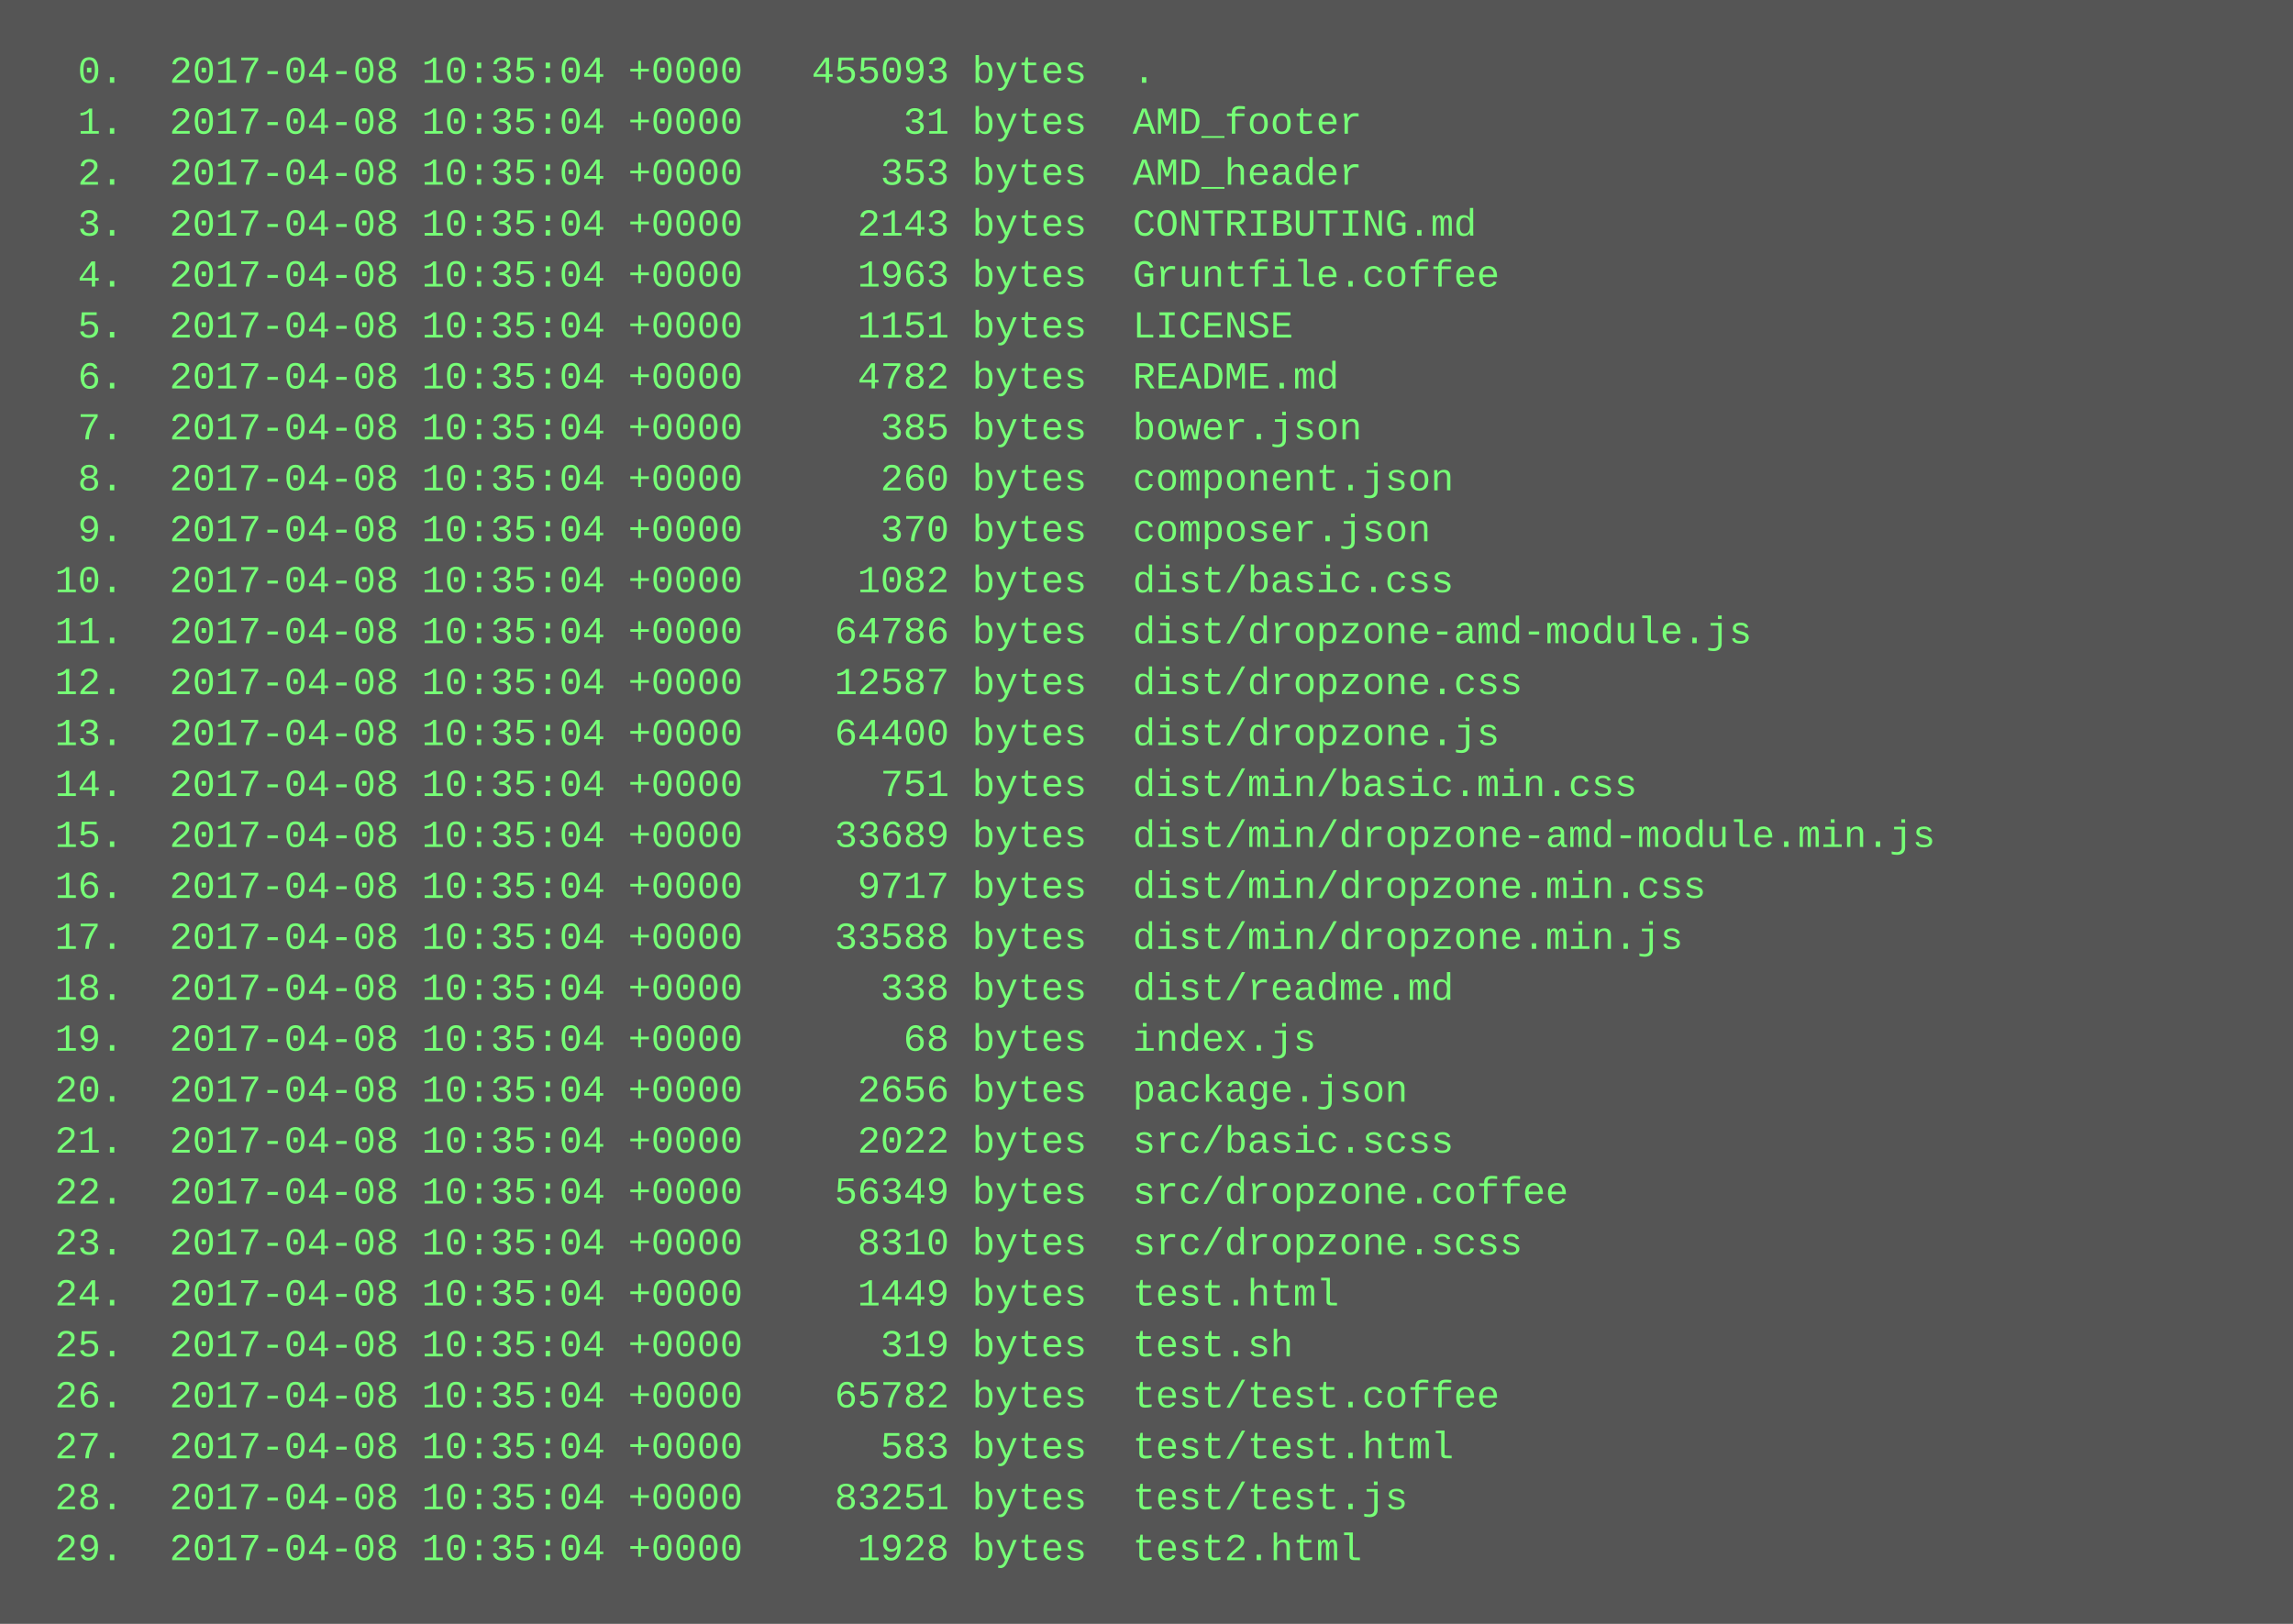
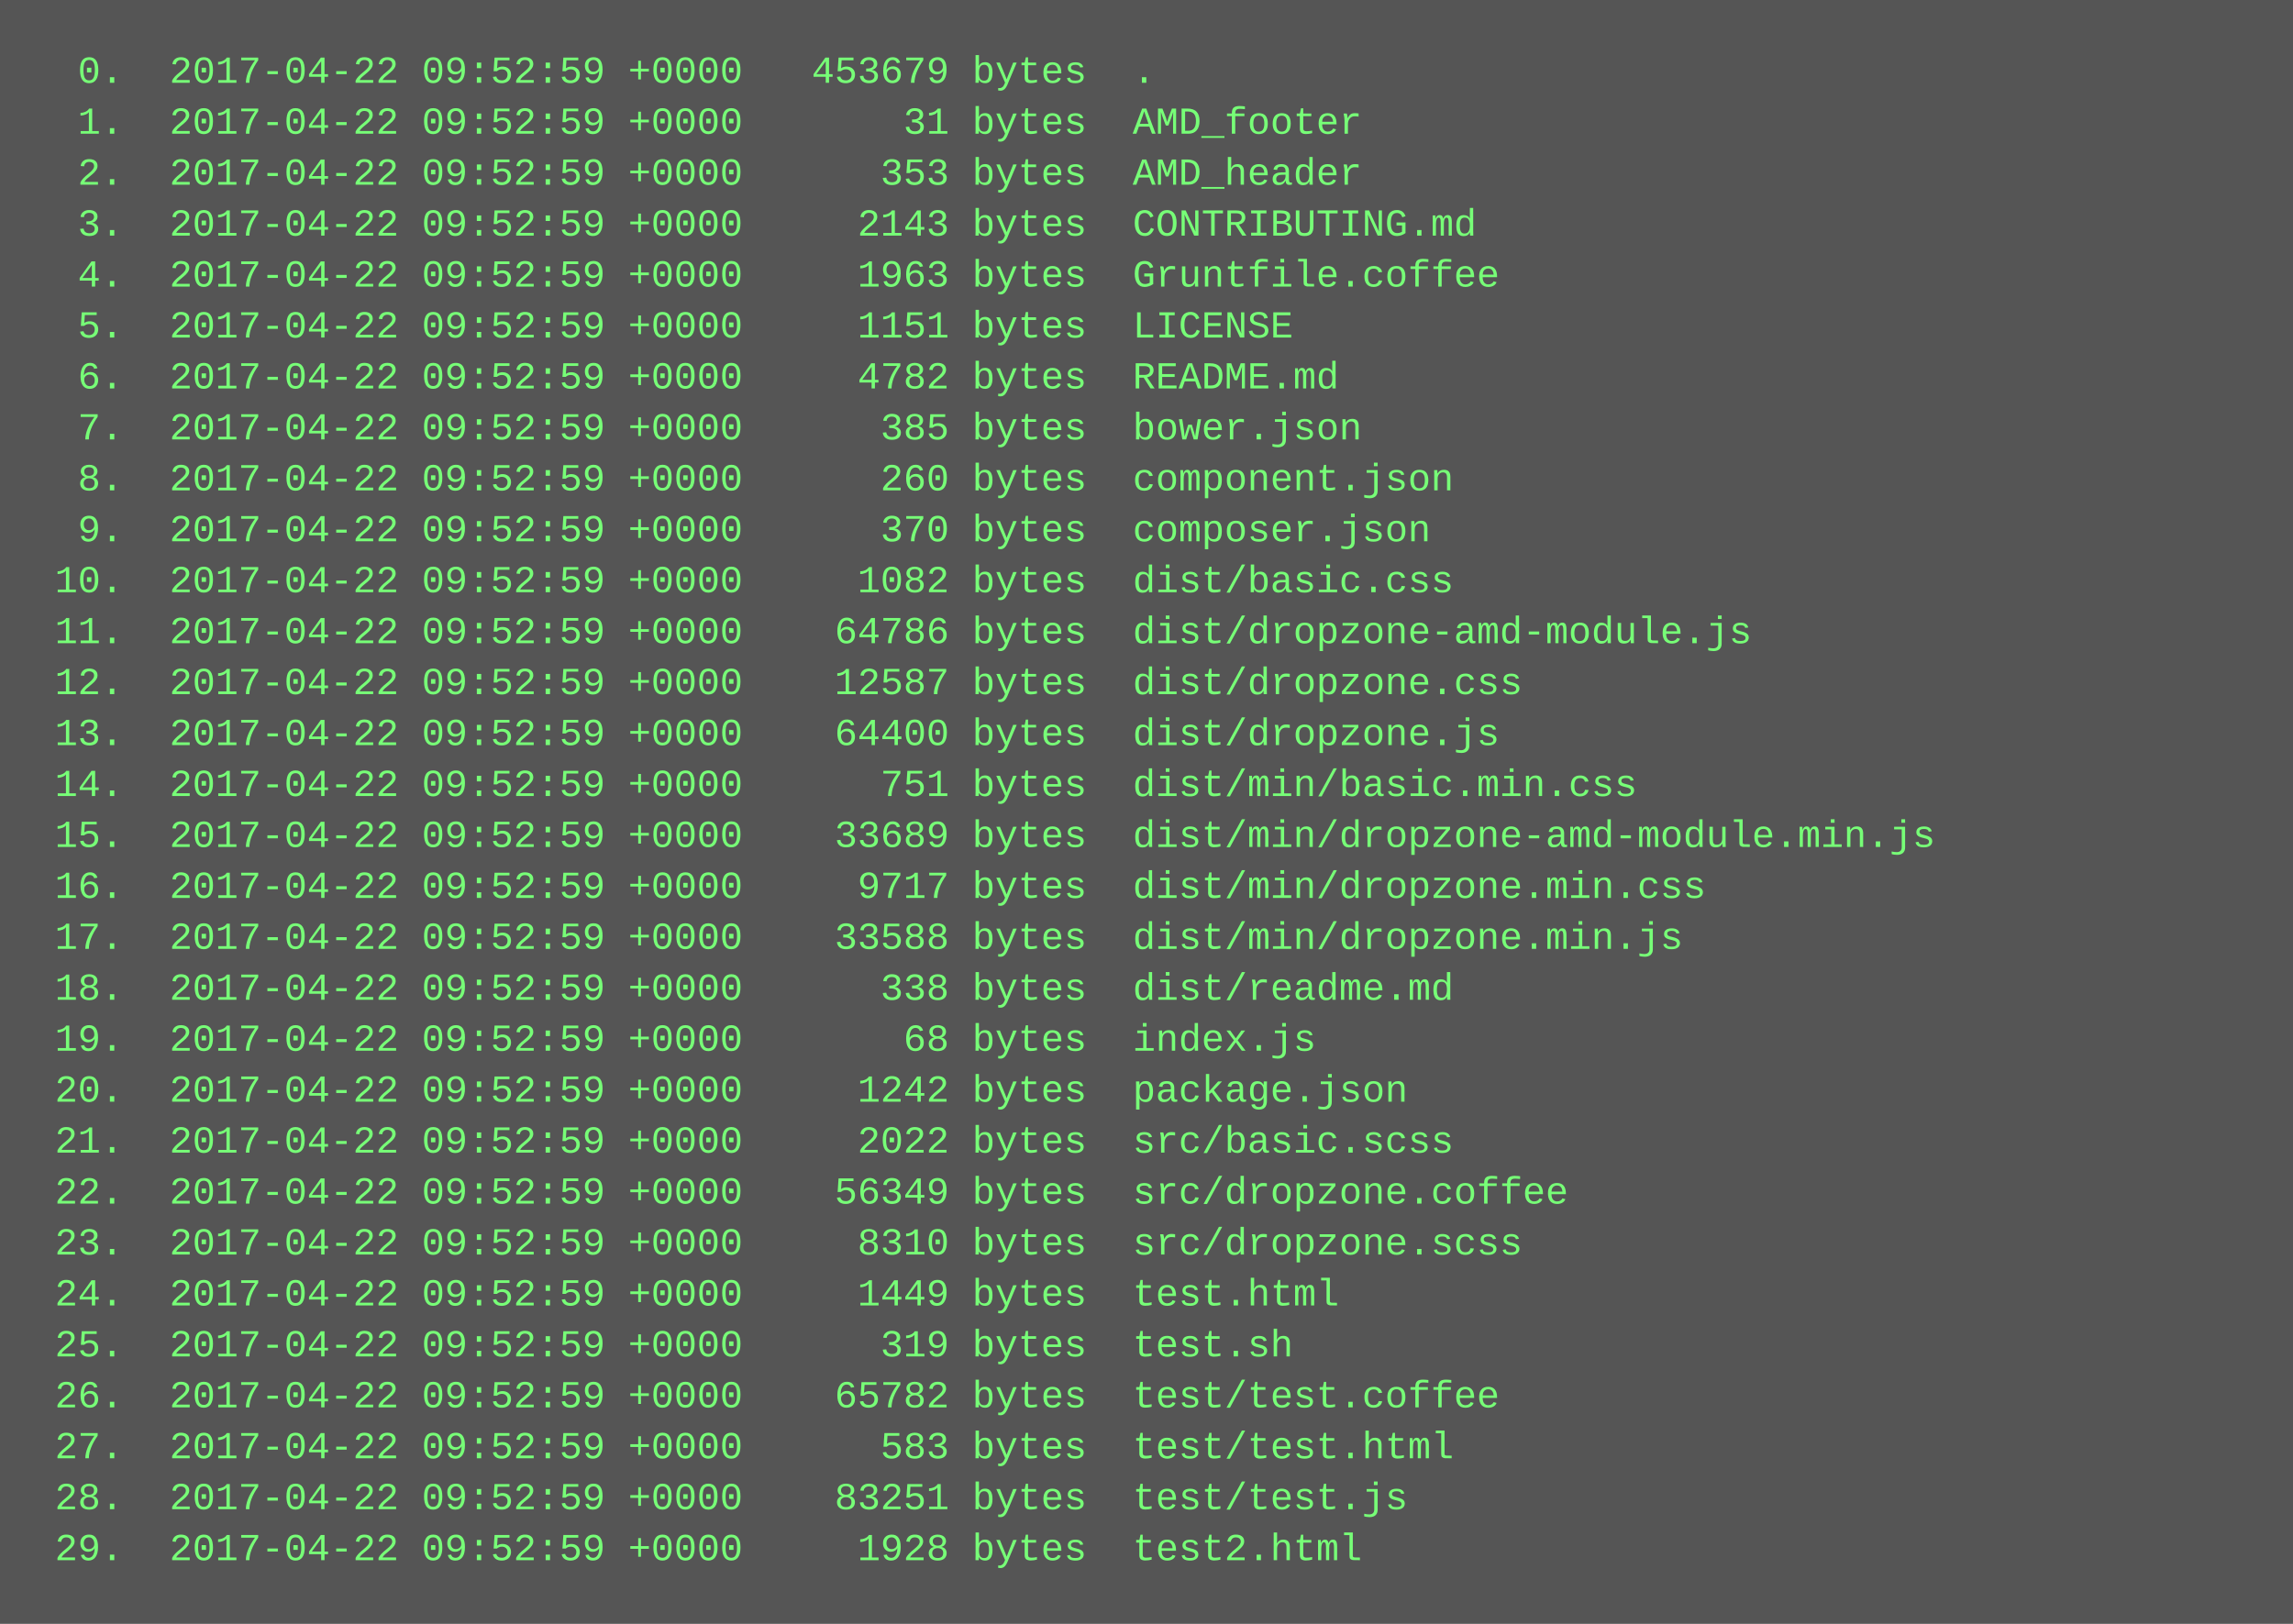
<svg xmlns="http://www.w3.org/2000/svg" height="510" width="720">
  <rect height="510" fill="#555" width="720" />
  <text fill="#7f7" font-family="Courier New" font-size="12" xml:space="preserve">
-     <tspan x="10" y="26">  0.  2017-04-08 10:35:04 +0000   455093 bytes  .</tspan>
-     <tspan x="10" y="42">  1.  2017-04-08 10:35:04 +0000       31 bytes  AMD_footer</tspan>
-     <tspan x="10" y="58">  2.  2017-04-08 10:35:04 +0000      353 bytes  AMD_header</tspan>
-     <tspan x="10" y="74">  3.  2017-04-08 10:35:04 +0000     2143 bytes  CONTRIBUTING.md</tspan>
-     <tspan x="10" y="90">  4.  2017-04-08 10:35:04 +0000     1963 bytes  Gruntfile.coffee</tspan>
-     <tspan x="10" y="106">  5.  2017-04-08 10:35:04 +0000     1151 bytes  LICENSE</tspan>
-     <tspan x="10" y="122">  6.  2017-04-08 10:35:04 +0000     4782 bytes  README.md</tspan>
-     <tspan x="10" y="138">  7.  2017-04-08 10:35:04 +0000      385 bytes  bower.json</tspan>
-     <tspan x="10" y="154">  8.  2017-04-08 10:35:04 +0000      260 bytes  component.json</tspan>
-     <tspan x="10" y="170">  9.  2017-04-08 10:35:04 +0000      370 bytes  composer.json</tspan>
-     <tspan x="10" y="186"> 10.  2017-04-08 10:35:04 +0000     1082 bytes  dist/basic.css</tspan>
-     <tspan x="10" y="202"> 11.  2017-04-08 10:35:04 +0000    64786 bytes  dist/dropzone-amd-module.js</tspan>
-     <tspan x="10" y="218"> 12.  2017-04-08 10:35:04 +0000    12587 bytes  dist/dropzone.css</tspan>
-     <tspan x="10" y="234"> 13.  2017-04-08 10:35:04 +0000    64400 bytes  dist/dropzone.js</tspan>
-     <tspan x="10" y="250"> 14.  2017-04-08 10:35:04 +0000      751 bytes  dist/min/basic.min.css</tspan>
-     <tspan x="10" y="266"> 15.  2017-04-08 10:35:04 +0000    33689 bytes  dist/min/dropzone-amd-module.min.js</tspan>
-     <tspan x="10" y="282"> 16.  2017-04-08 10:35:04 +0000     9717 bytes  dist/min/dropzone.min.css</tspan>
-     <tspan x="10" y="298"> 17.  2017-04-08 10:35:04 +0000    33588 bytes  dist/min/dropzone.min.js</tspan>
-     <tspan x="10" y="314"> 18.  2017-04-08 10:35:04 +0000      338 bytes  dist/readme.md</tspan>
-     <tspan x="10" y="330"> 19.  2017-04-08 10:35:04 +0000       68 bytes  index.js</tspan>
-     <tspan x="10" y="346"> 20.  2017-04-08 10:35:04 +0000     2656 bytes  package.json</tspan>
-     <tspan x="10" y="362"> 21.  2017-04-08 10:35:04 +0000     2022 bytes  src/basic.scss</tspan>
-     <tspan x="10" y="378"> 22.  2017-04-08 10:35:04 +0000    56349 bytes  src/dropzone.coffee</tspan>
-     <tspan x="10" y="394"> 23.  2017-04-08 10:35:04 +0000     8310 bytes  src/dropzone.scss</tspan>
-     <tspan x="10" y="410"> 24.  2017-04-08 10:35:04 +0000     1449 bytes  test.html</tspan>
-     <tspan x="10" y="426"> 25.  2017-04-08 10:35:04 +0000      319 bytes  test.sh</tspan>
-     <tspan x="10" y="442"> 26.  2017-04-08 10:35:04 +0000    65782 bytes  test/test.coffee</tspan>
-     <tspan x="10" y="458"> 27.  2017-04-08 10:35:04 +0000      583 bytes  test/test.html</tspan>
-     <tspan x="10" y="474"> 28.  2017-04-08 10:35:04 +0000    83251 bytes  test/test.js</tspan>
-     <tspan x="10" y="490"> 29.  2017-04-08 10:35:04 +0000     1928 bytes  test2.html</tspan>
+     <tspan x="10" y="26">  0.  2017-04-22 09:52:59 +0000   453679 bytes  .</tspan>
+     <tspan x="10" y="42">  1.  2017-04-22 09:52:59 +0000       31 bytes  AMD_footer</tspan>
+     <tspan x="10" y="58">  2.  2017-04-22 09:52:59 +0000      353 bytes  AMD_header</tspan>
+     <tspan x="10" y="74">  3.  2017-04-22 09:52:59 +0000     2143 bytes  CONTRIBUTING.md</tspan>
+     <tspan x="10" y="90">  4.  2017-04-22 09:52:59 +0000     1963 bytes  Gruntfile.coffee</tspan>
+     <tspan x="10" y="106">  5.  2017-04-22 09:52:59 +0000     1151 bytes  LICENSE</tspan>
+     <tspan x="10" y="122">  6.  2017-04-22 09:52:59 +0000     4782 bytes  README.md</tspan>
+     <tspan x="10" y="138">  7.  2017-04-22 09:52:59 +0000      385 bytes  bower.json</tspan>
+     <tspan x="10" y="154">  8.  2017-04-22 09:52:59 +0000      260 bytes  component.json</tspan>
+     <tspan x="10" y="170">  9.  2017-04-22 09:52:59 +0000      370 bytes  composer.json</tspan>
+     <tspan x="10" y="186"> 10.  2017-04-22 09:52:59 +0000     1082 bytes  dist/basic.css</tspan>
+     <tspan x="10" y="202"> 11.  2017-04-22 09:52:59 +0000    64786 bytes  dist/dropzone-amd-module.js</tspan>
+     <tspan x="10" y="218"> 12.  2017-04-22 09:52:59 +0000    12587 bytes  dist/dropzone.css</tspan>
+     <tspan x="10" y="234"> 13.  2017-04-22 09:52:59 +0000    64400 bytes  dist/dropzone.js</tspan>
+     <tspan x="10" y="250"> 14.  2017-04-22 09:52:59 +0000      751 bytes  dist/min/basic.min.css</tspan>
+     <tspan x="10" y="266"> 15.  2017-04-22 09:52:59 +0000    33689 bytes  dist/min/dropzone-amd-module.min.js</tspan>
+     <tspan x="10" y="282"> 16.  2017-04-22 09:52:59 +0000     9717 bytes  dist/min/dropzone.min.css</tspan>
+     <tspan x="10" y="298"> 17.  2017-04-22 09:52:59 +0000    33588 bytes  dist/min/dropzone.min.js</tspan>
+     <tspan x="10" y="314"> 18.  2017-04-22 09:52:59 +0000      338 bytes  dist/readme.md</tspan>
+     <tspan x="10" y="330"> 19.  2017-04-22 09:52:59 +0000       68 bytes  index.js</tspan>
+     <tspan x="10" y="346"> 20.  2017-04-22 09:52:59 +0000     1242 bytes  package.json</tspan>
+     <tspan x="10" y="362"> 21.  2017-04-22 09:52:59 +0000     2022 bytes  src/basic.scss</tspan>
+     <tspan x="10" y="378"> 22.  2017-04-22 09:52:59 +0000    56349 bytes  src/dropzone.coffee</tspan>
+     <tspan x="10" y="394"> 23.  2017-04-22 09:52:59 +0000     8310 bytes  src/dropzone.scss</tspan>
+     <tspan x="10" y="410"> 24.  2017-04-22 09:52:59 +0000     1449 bytes  test.html</tspan>
+     <tspan x="10" y="426"> 25.  2017-04-22 09:52:59 +0000      319 bytes  test.sh</tspan>
+     <tspan x="10" y="442"> 26.  2017-04-22 09:52:59 +0000    65782 bytes  test/test.coffee</tspan>
+     <tspan x="10" y="458"> 27.  2017-04-22 09:52:59 +0000      583 bytes  test/test.html</tspan>
+     <tspan x="10" y="474"> 28.  2017-04-22 09:52:59 +0000    83251 bytes  test/test.js</tspan>
+     <tspan x="10" y="490"> 29.  2017-04-22 09:52:59 +0000     1928 bytes  test2.html</tspan>
  </text>
</svg>
